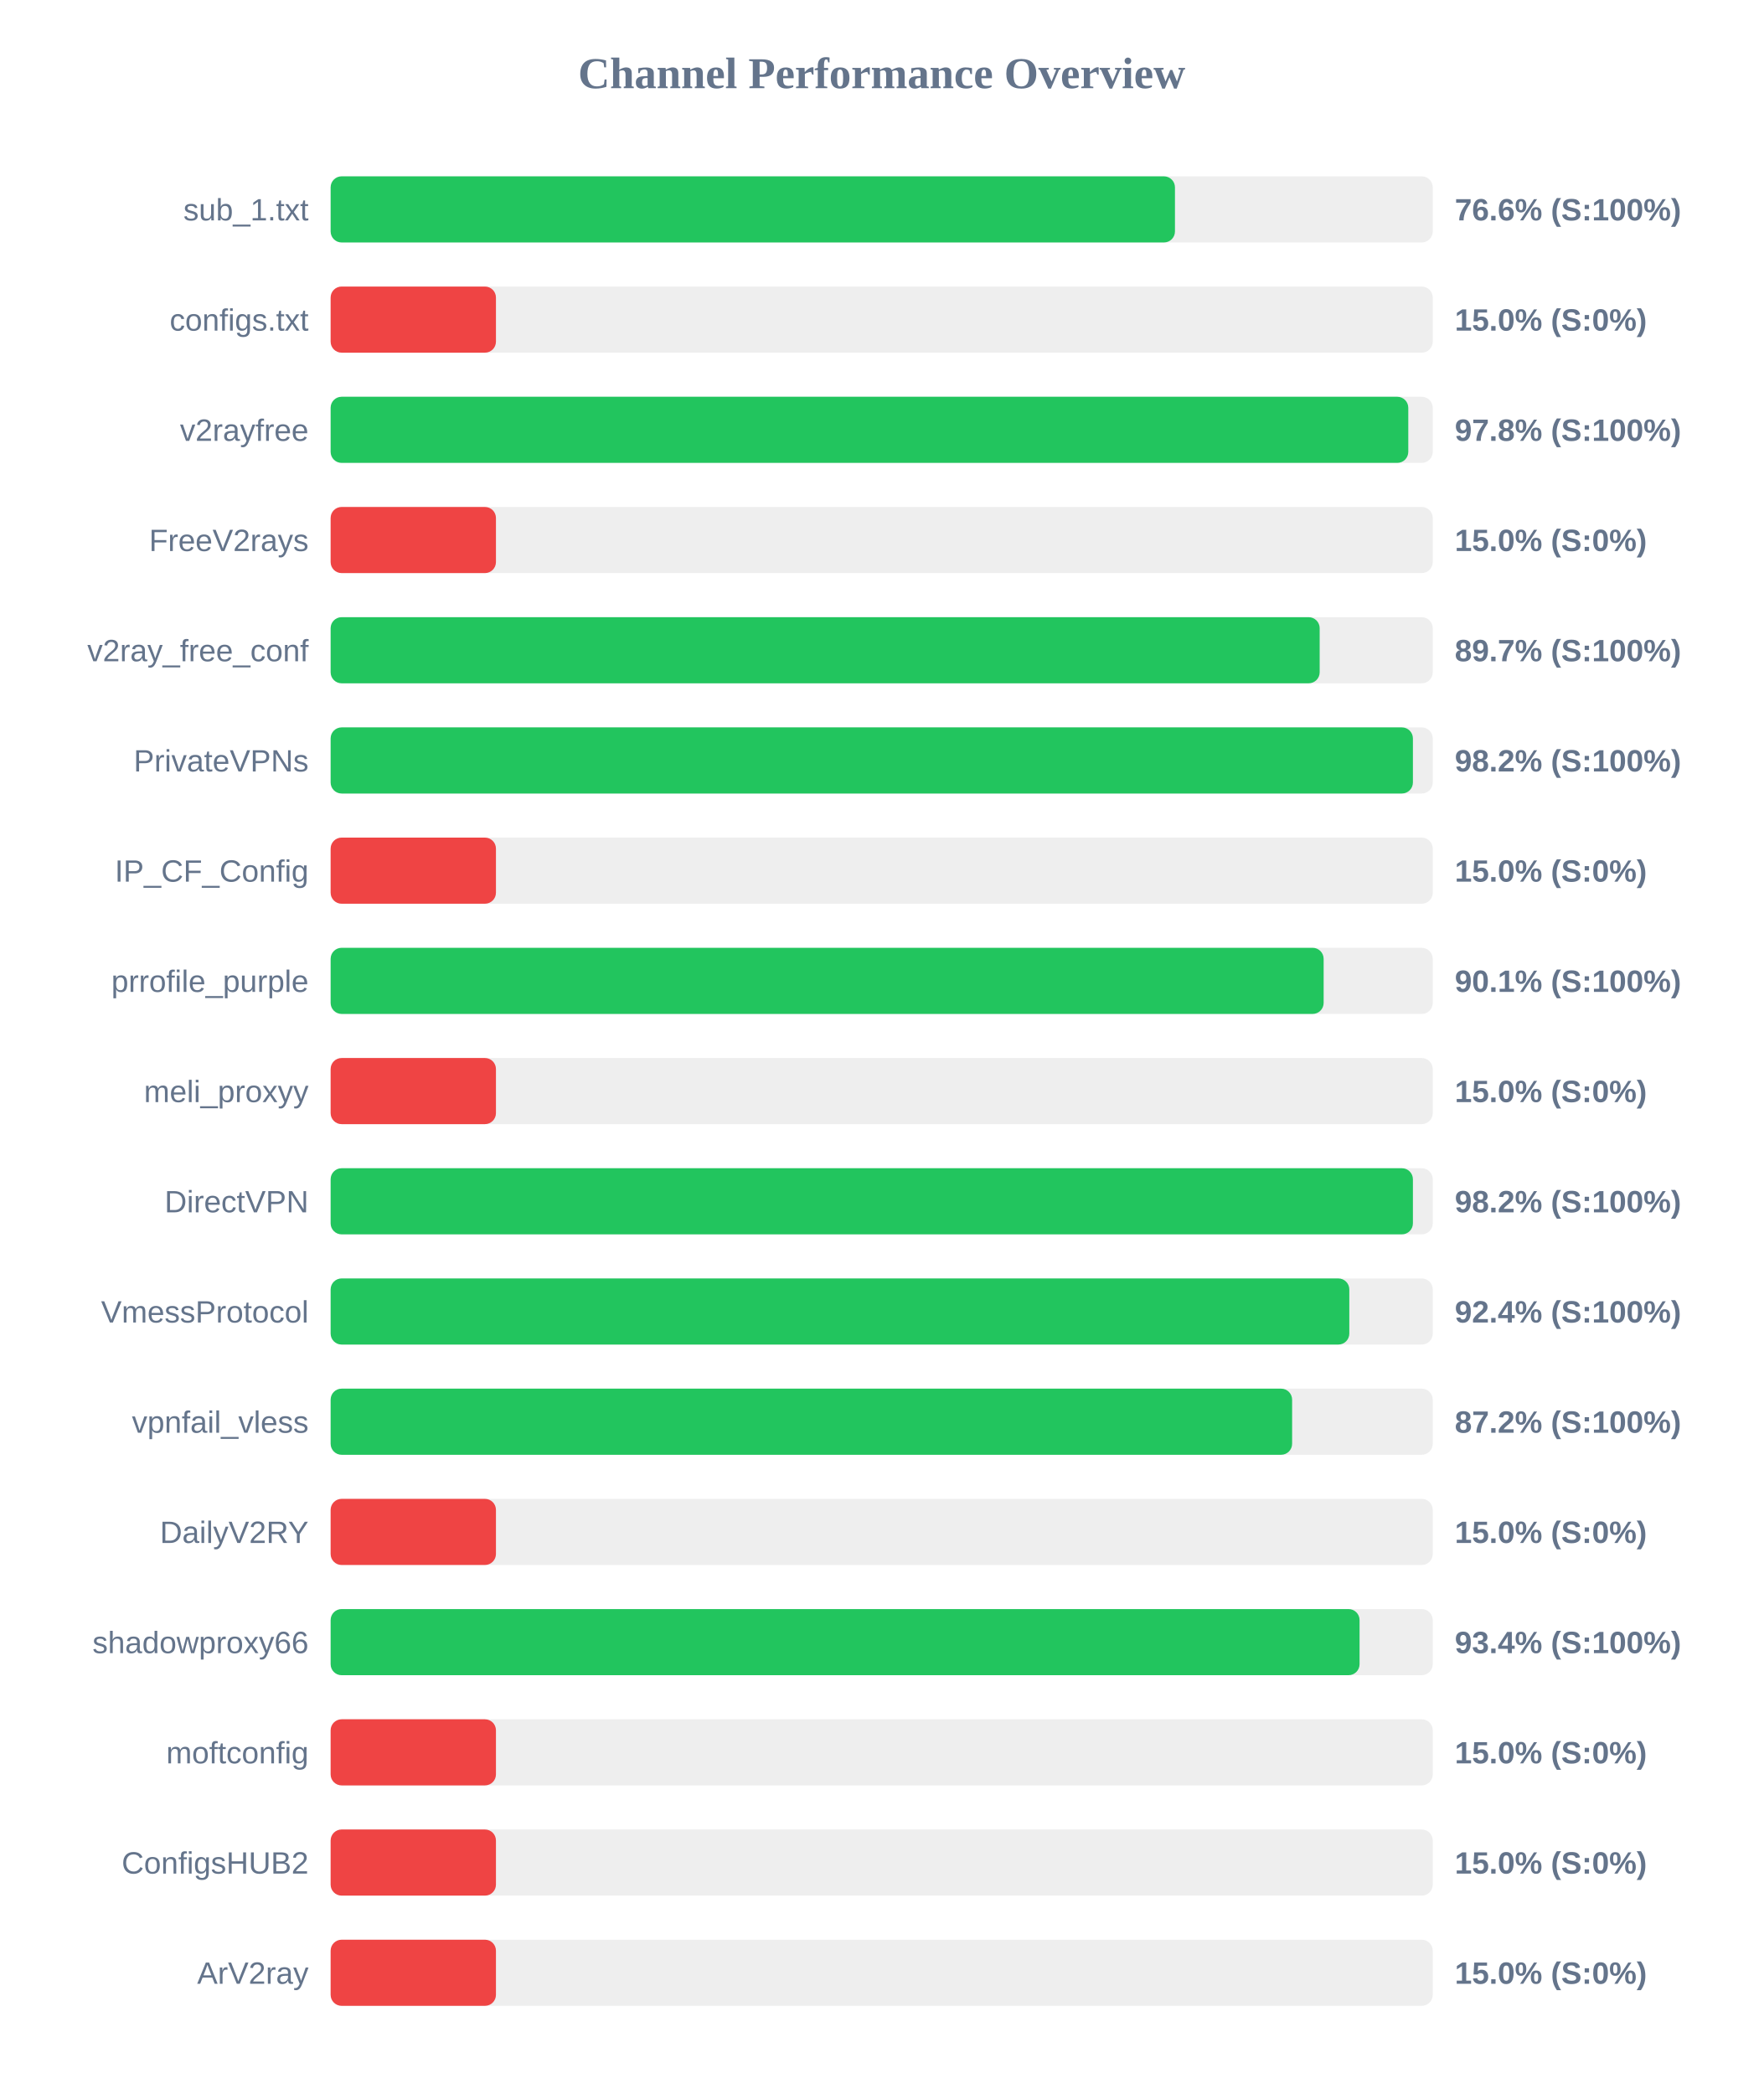
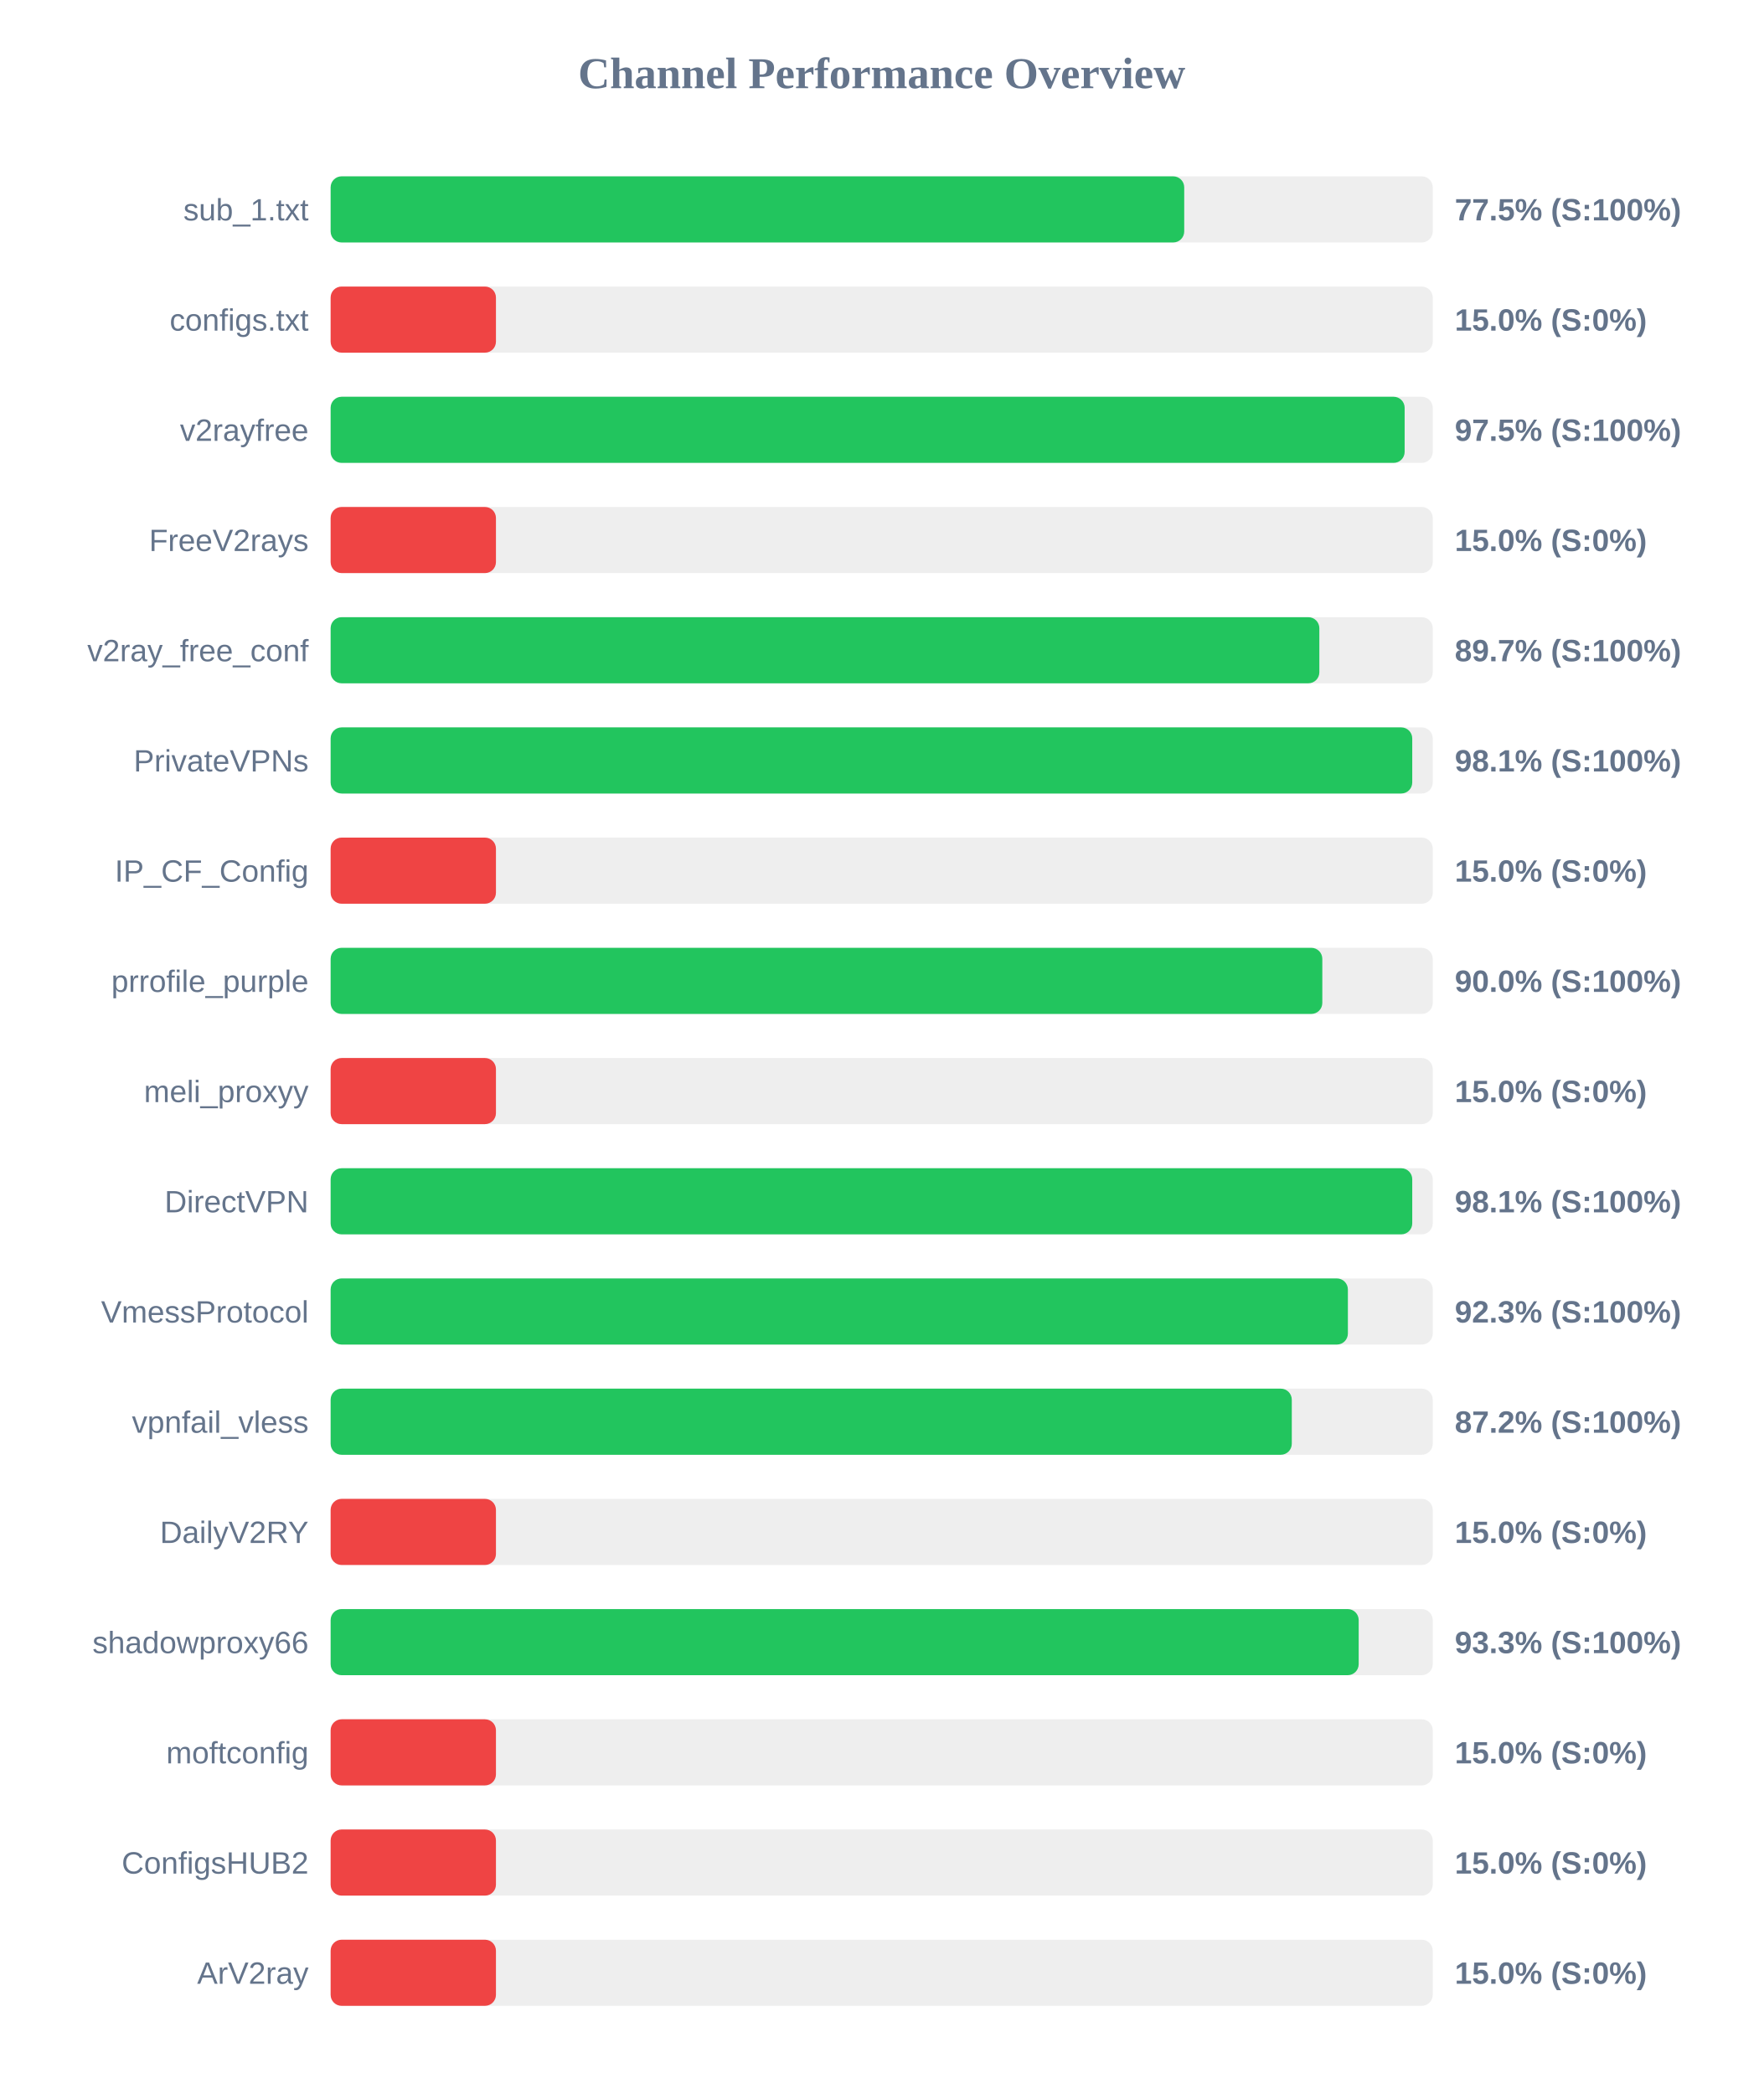
<svg xmlns="http://www.w3.org/2000/svg" width="800" height="950" version="1.1">
  <style>
        .row { font: 14px Arial; fill: #64748b; }
        .score { font: bold 14px Arial; fill: #64748b; }
    </style>
  <text x="400" y="40" text-anchor="middle" font-size="20px" font-weight="bold" fill="#64748b">Channel Performance Overview</text>
  <rect x="150" y="80" width="500" height="30" fill="#eee" rx="5" />
-   <rect x="150" y="80" width="383.05" height="30" fill="#22c55e" rx="5" />
+   <rect x="150" y="80" width="387.25" height="30" fill="#22c55e" rx="5" />
  <text x="140" y="100" text-anchor="end" class="row">sub_1.txt</text>
-   <text x="660" y="100" text-anchor="start" class="score">76.6% (S:100%)</text>
+   <text x="660" y="100" text-anchor="start" class="score">77.5% (S:100%)</text>
  <rect x="150" y="130" width="500" height="30" fill="#eee" rx="5" />
  <rect x="150" y="130" width="75.0" height="30" fill="#ef4444" rx="5" />
  <text x="140" y="150" text-anchor="end" class="row">configs.txt</text>
  <text x="660" y="150" text-anchor="start" class="score">15.0% (S:0%)</text>
  <rect x="150" y="180" width="500" height="30" fill="#eee" rx="5" />
-   <rect x="150" y="180" width="488.9" height="30" fill="#22c55e" rx="5" />
+   <rect x="150" y="180" width="487.25" height="30" fill="#22c55e" rx="5" />
  <text x="140" y="200" text-anchor="end" class="row">v2rayfree</text>
-   <text x="660" y="200" text-anchor="start" class="score">97.8% (S:100%)</text>
+   <text x="660" y="200" text-anchor="start" class="score">97.5% (S:100%)</text>
  <rect x="150" y="230" width="500" height="30" fill="#eee" rx="5" />
  <rect x="150" y="230" width="75.0" height="30" fill="#ef4444" rx="5" />
  <text x="140" y="250" text-anchor="end" class="row">FreeV2rays</text>
  <text x="660" y="250" text-anchor="start" class="score">15.0% (S:0%)</text>
  <rect x="150" y="280" width="500" height="30" fill="#eee" rx="5" />
-   <rect x="150" y="280" width="448.7" height="30" fill="#22c55e" rx="5" />
+   <rect x="150" y="280" width="448.55" height="30" fill="#22c55e" rx="5" />
  <text x="140" y="300" text-anchor="end" class="row">v2ray_free_conf</text>
  <text x="660" y="300" text-anchor="start" class="score">89.7% (S:100%)</text>
  <rect x="150" y="330" width="500" height="30" fill="#eee" rx="5" />
-   <rect x="150" y="330" width="491.0" height="30" fill="#22c55e" rx="5" />
+   <rect x="150" y="330" width="490.7" height="30" fill="#22c55e" rx="5" />
  <text x="140" y="350" text-anchor="end" class="row">PrivateVPNs</text>
-   <text x="660" y="350" text-anchor="start" class="score">98.2% (S:100%)</text>
+   <text x="660" y="350" text-anchor="start" class="score">98.1% (S:100%)</text>
  <rect x="150" y="380" width="500" height="30" fill="#eee" rx="5" />
  <rect x="150" y="380" width="75.0" height="30" fill="#ef4444" rx="5" />
  <text x="140" y="400" text-anchor="end" class="row">IP_CF_Config</text>
  <text x="660" y="400" text-anchor="start" class="score">15.0% (S:0%)</text>
  <rect x="150" y="430" width="500" height="30" fill="#eee" rx="5" />
-   <rect x="150" y="430" width="450.5" height="30" fill="#22c55e" rx="5" />
+   <rect x="150" y="430" width="449.9" height="30" fill="#22c55e" rx="5" />
  <text x="140" y="450" text-anchor="end" class="row">prrofile_purple</text>
-   <text x="660" y="450" text-anchor="start" class="score">90.1% (S:100%)</text>
+   <text x="660" y="450" text-anchor="start" class="score">90.0% (S:100%)</text>
  <rect x="150" y="480" width="500" height="30" fill="#eee" rx="5" />
  <rect x="150" y="480" width="75.0" height="30" fill="#ef4444" rx="5" />
  <text x="140" y="500" text-anchor="end" class="row">meli_proxyy</text>
  <text x="660" y="500" text-anchor="start" class="score">15.0% (S:0%)</text>
  <rect x="150" y="530" width="500" height="30" fill="#eee" rx="5" />
-   <rect x="150" y="530" width="491.0" height="30" fill="#22c55e" rx="5" />
+   <rect x="150" y="530" width="490.7" height="30" fill="#22c55e" rx="5" />
  <text x="140" y="550" text-anchor="end" class="row">DirectVPN</text>
-   <text x="660" y="550" text-anchor="start" class="score">98.2% (S:100%)</text>
+   <text x="660" y="550" text-anchor="start" class="score">98.1% (S:100%)</text>
  <rect x="150" y="580" width="500" height="30" fill="#eee" rx="5" />
-   <rect x="150" y="580" width="462.15" height="30" fill="#22c55e" rx="5" />
+   <rect x="150" y="580" width="461.5" height="30" fill="#22c55e" rx="5" />
  <text x="140" y="600" text-anchor="end" class="row">VmessProtocol</text>
-   <text x="660" y="600" text-anchor="start" class="score">92.4% (S:100%)</text>
+   <text x="660" y="600" text-anchor="start" class="score">92.3% (S:100%)</text>
  <rect x="150" y="630" width="500" height="30" fill="#eee" rx="5" />
-   <rect x="150" y="630" width="436.2" height="30" fill="#22c55e" rx="5" />
+   <rect x="150" y="630" width="436.05" height="30" fill="#22c55e" rx="5" />
  <text x="140" y="650" text-anchor="end" class="row">vpnfail_vless</text>
  <text x="660" y="650" text-anchor="start" class="score">87.2% (S:100%)</text>
  <rect x="150" y="680" width="500" height="30" fill="#eee" rx="5" />
  <rect x="150" y="680" width="75.0" height="30" fill="#ef4444" rx="5" />
  <text x="140" y="700" text-anchor="end" class="row">DailyV2RY</text>
  <text x="660" y="700" text-anchor="start" class="score">15.0% (S:0%)</text>
  <rect x="150" y="730" width="500" height="30" fill="#eee" rx="5" />
-   <rect x="150" y="730" width="466.8" height="30" fill="#22c55e" rx="5" />
+   <rect x="150" y="730" width="466.4" height="30" fill="#22c55e" rx="5" />
  <text x="140" y="750" text-anchor="end" class="row">shadowproxy66</text>
-   <text x="660" y="750" text-anchor="start" class="score">93.4% (S:100%)</text>
+   <text x="660" y="750" text-anchor="start" class="score">93.3% (S:100%)</text>
  <rect x="150" y="780" width="500" height="30" fill="#eee" rx="5" />
  <rect x="150" y="780" width="75.0" height="30" fill="#ef4444" rx="5" />
  <text x="140" y="800" text-anchor="end" class="row">moftconfig</text>
  <text x="660" y="800" text-anchor="start" class="score">15.0% (S:0%)</text>
  <rect x="150" y="830" width="500" height="30" fill="#eee" rx="5" />
  <rect x="150" y="830" width="75.0" height="30" fill="#ef4444" rx="5" />
  <text x="140" y="850" text-anchor="end" class="row">ConfigsHUB2</text>
  <text x="660" y="850" text-anchor="start" class="score">15.0% (S:0%)</text>
  <rect x="150" y="880" width="500" height="30" fill="#eee" rx="5" />
  <rect x="150" y="880" width="75.0" height="30" fill="#ef4444" rx="5" />
  <text x="140" y="900" text-anchor="end" class="row">ArV2ray</text>
  <text x="660" y="900" text-anchor="start" class="score">15.0% (S:0%)</text>
</svg>
